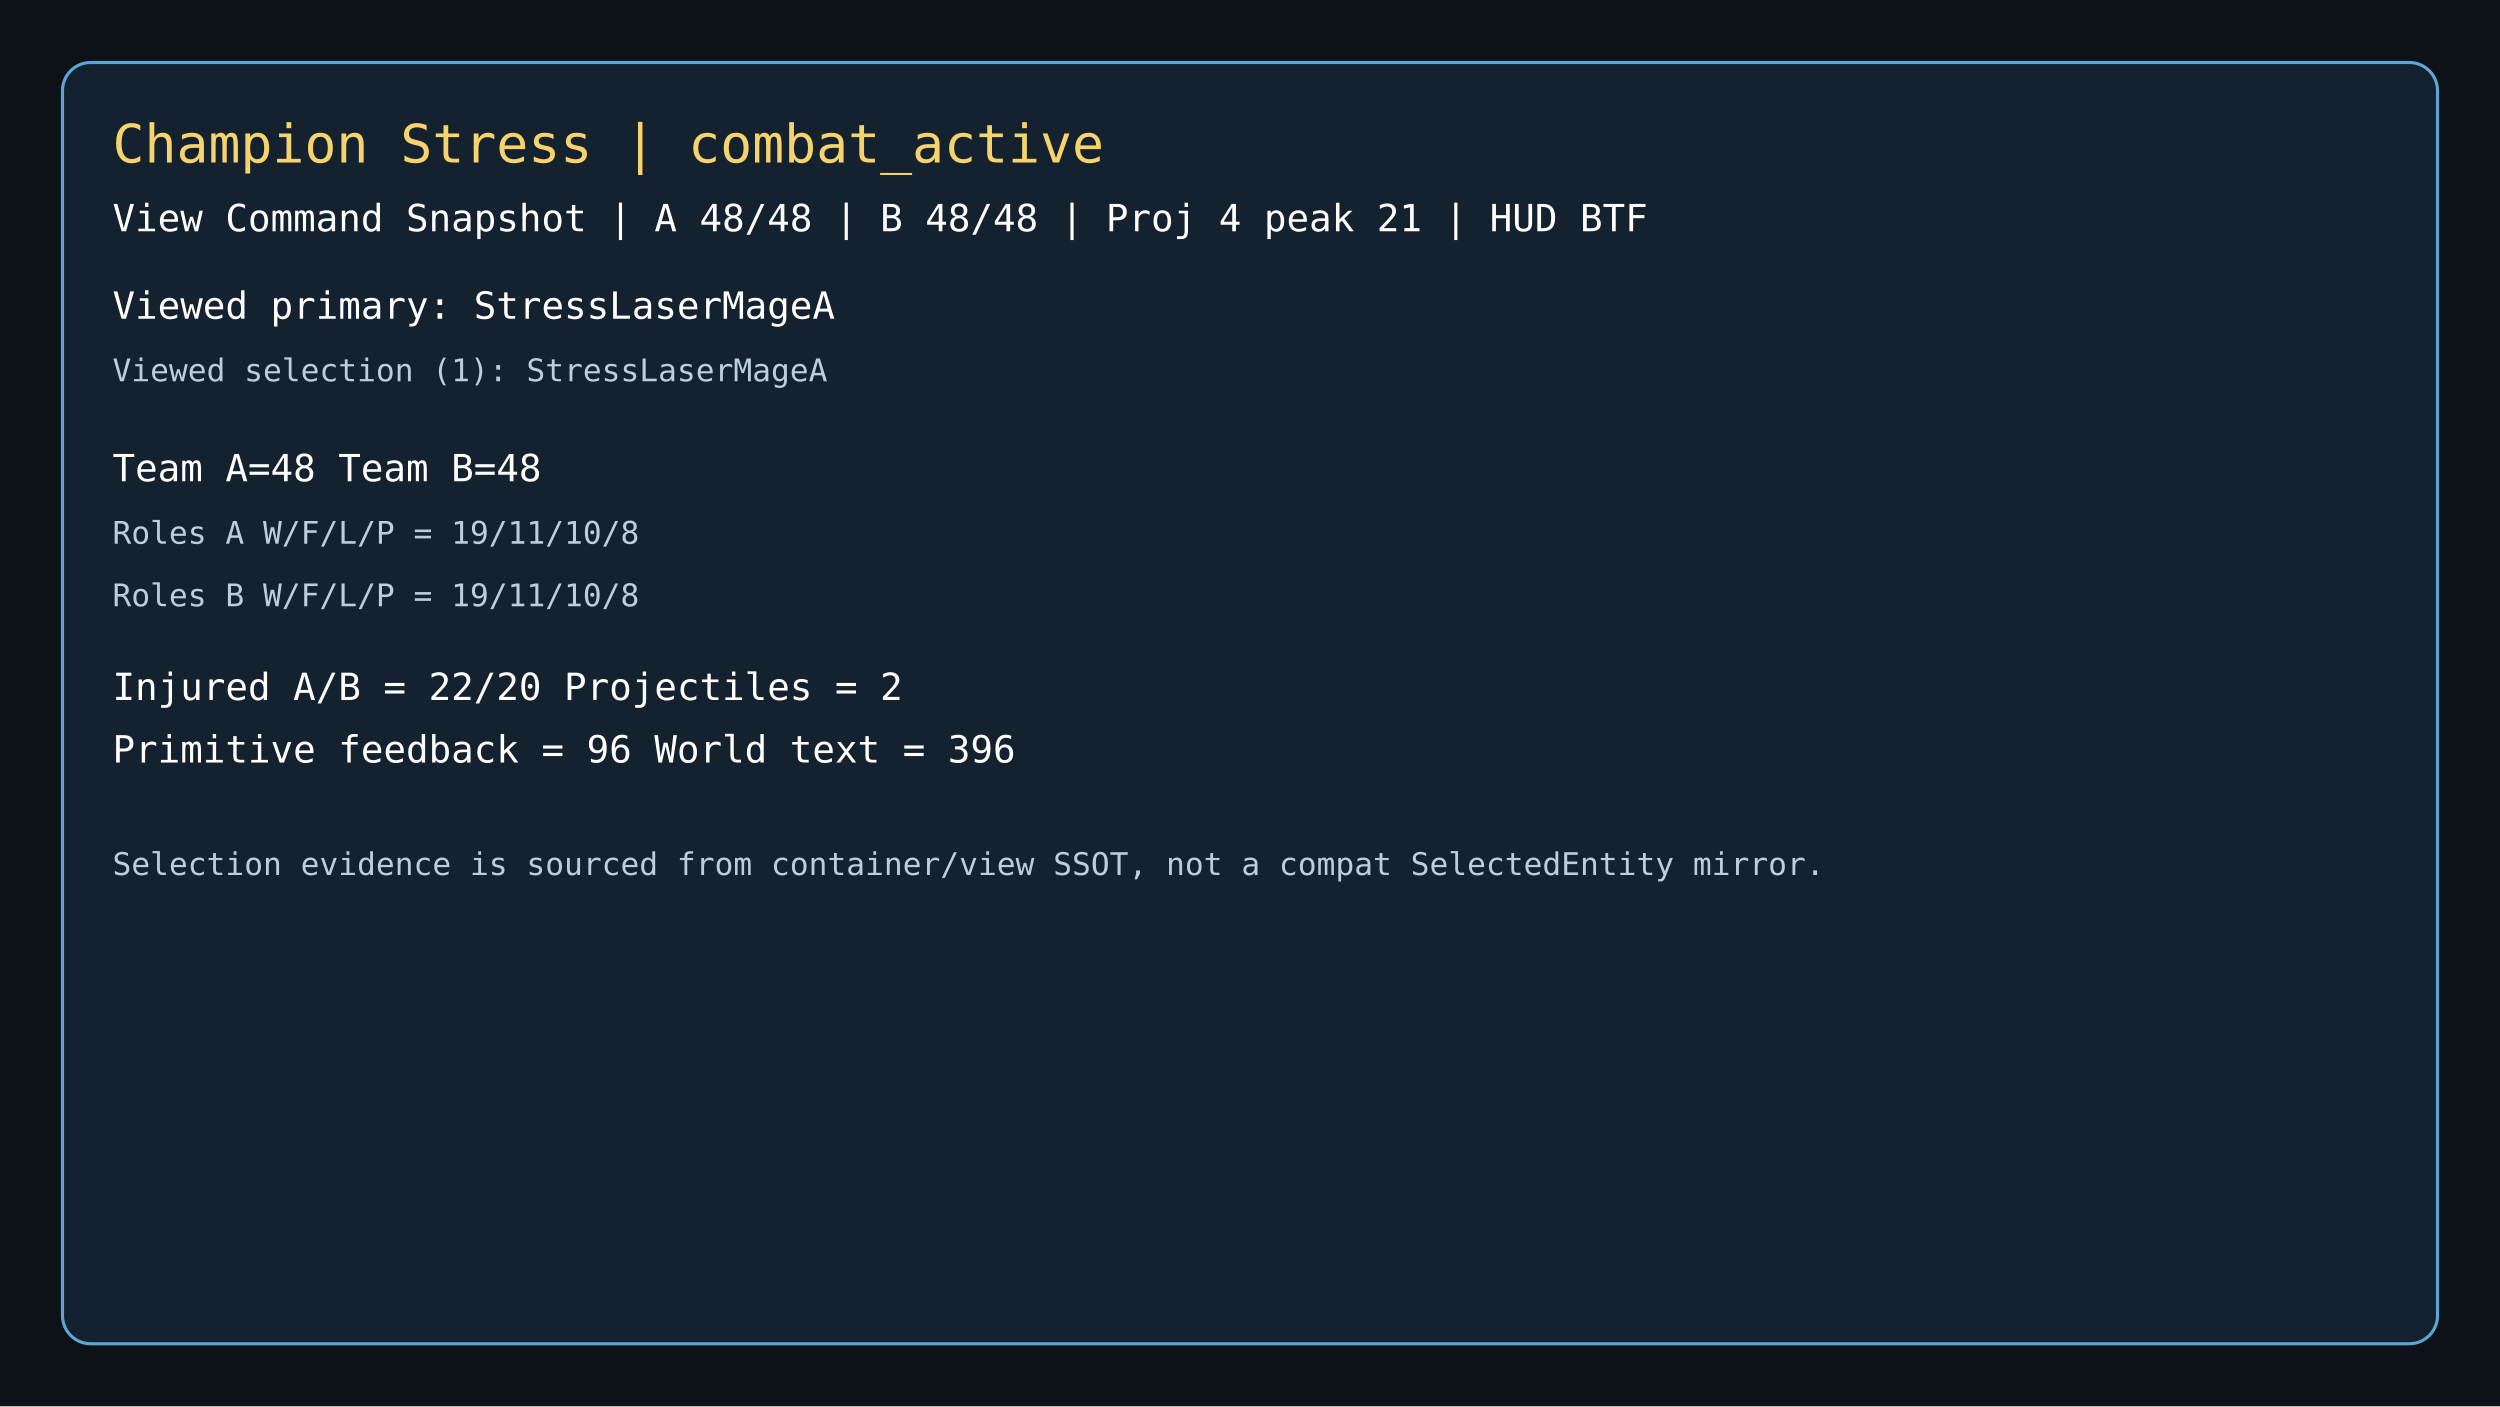
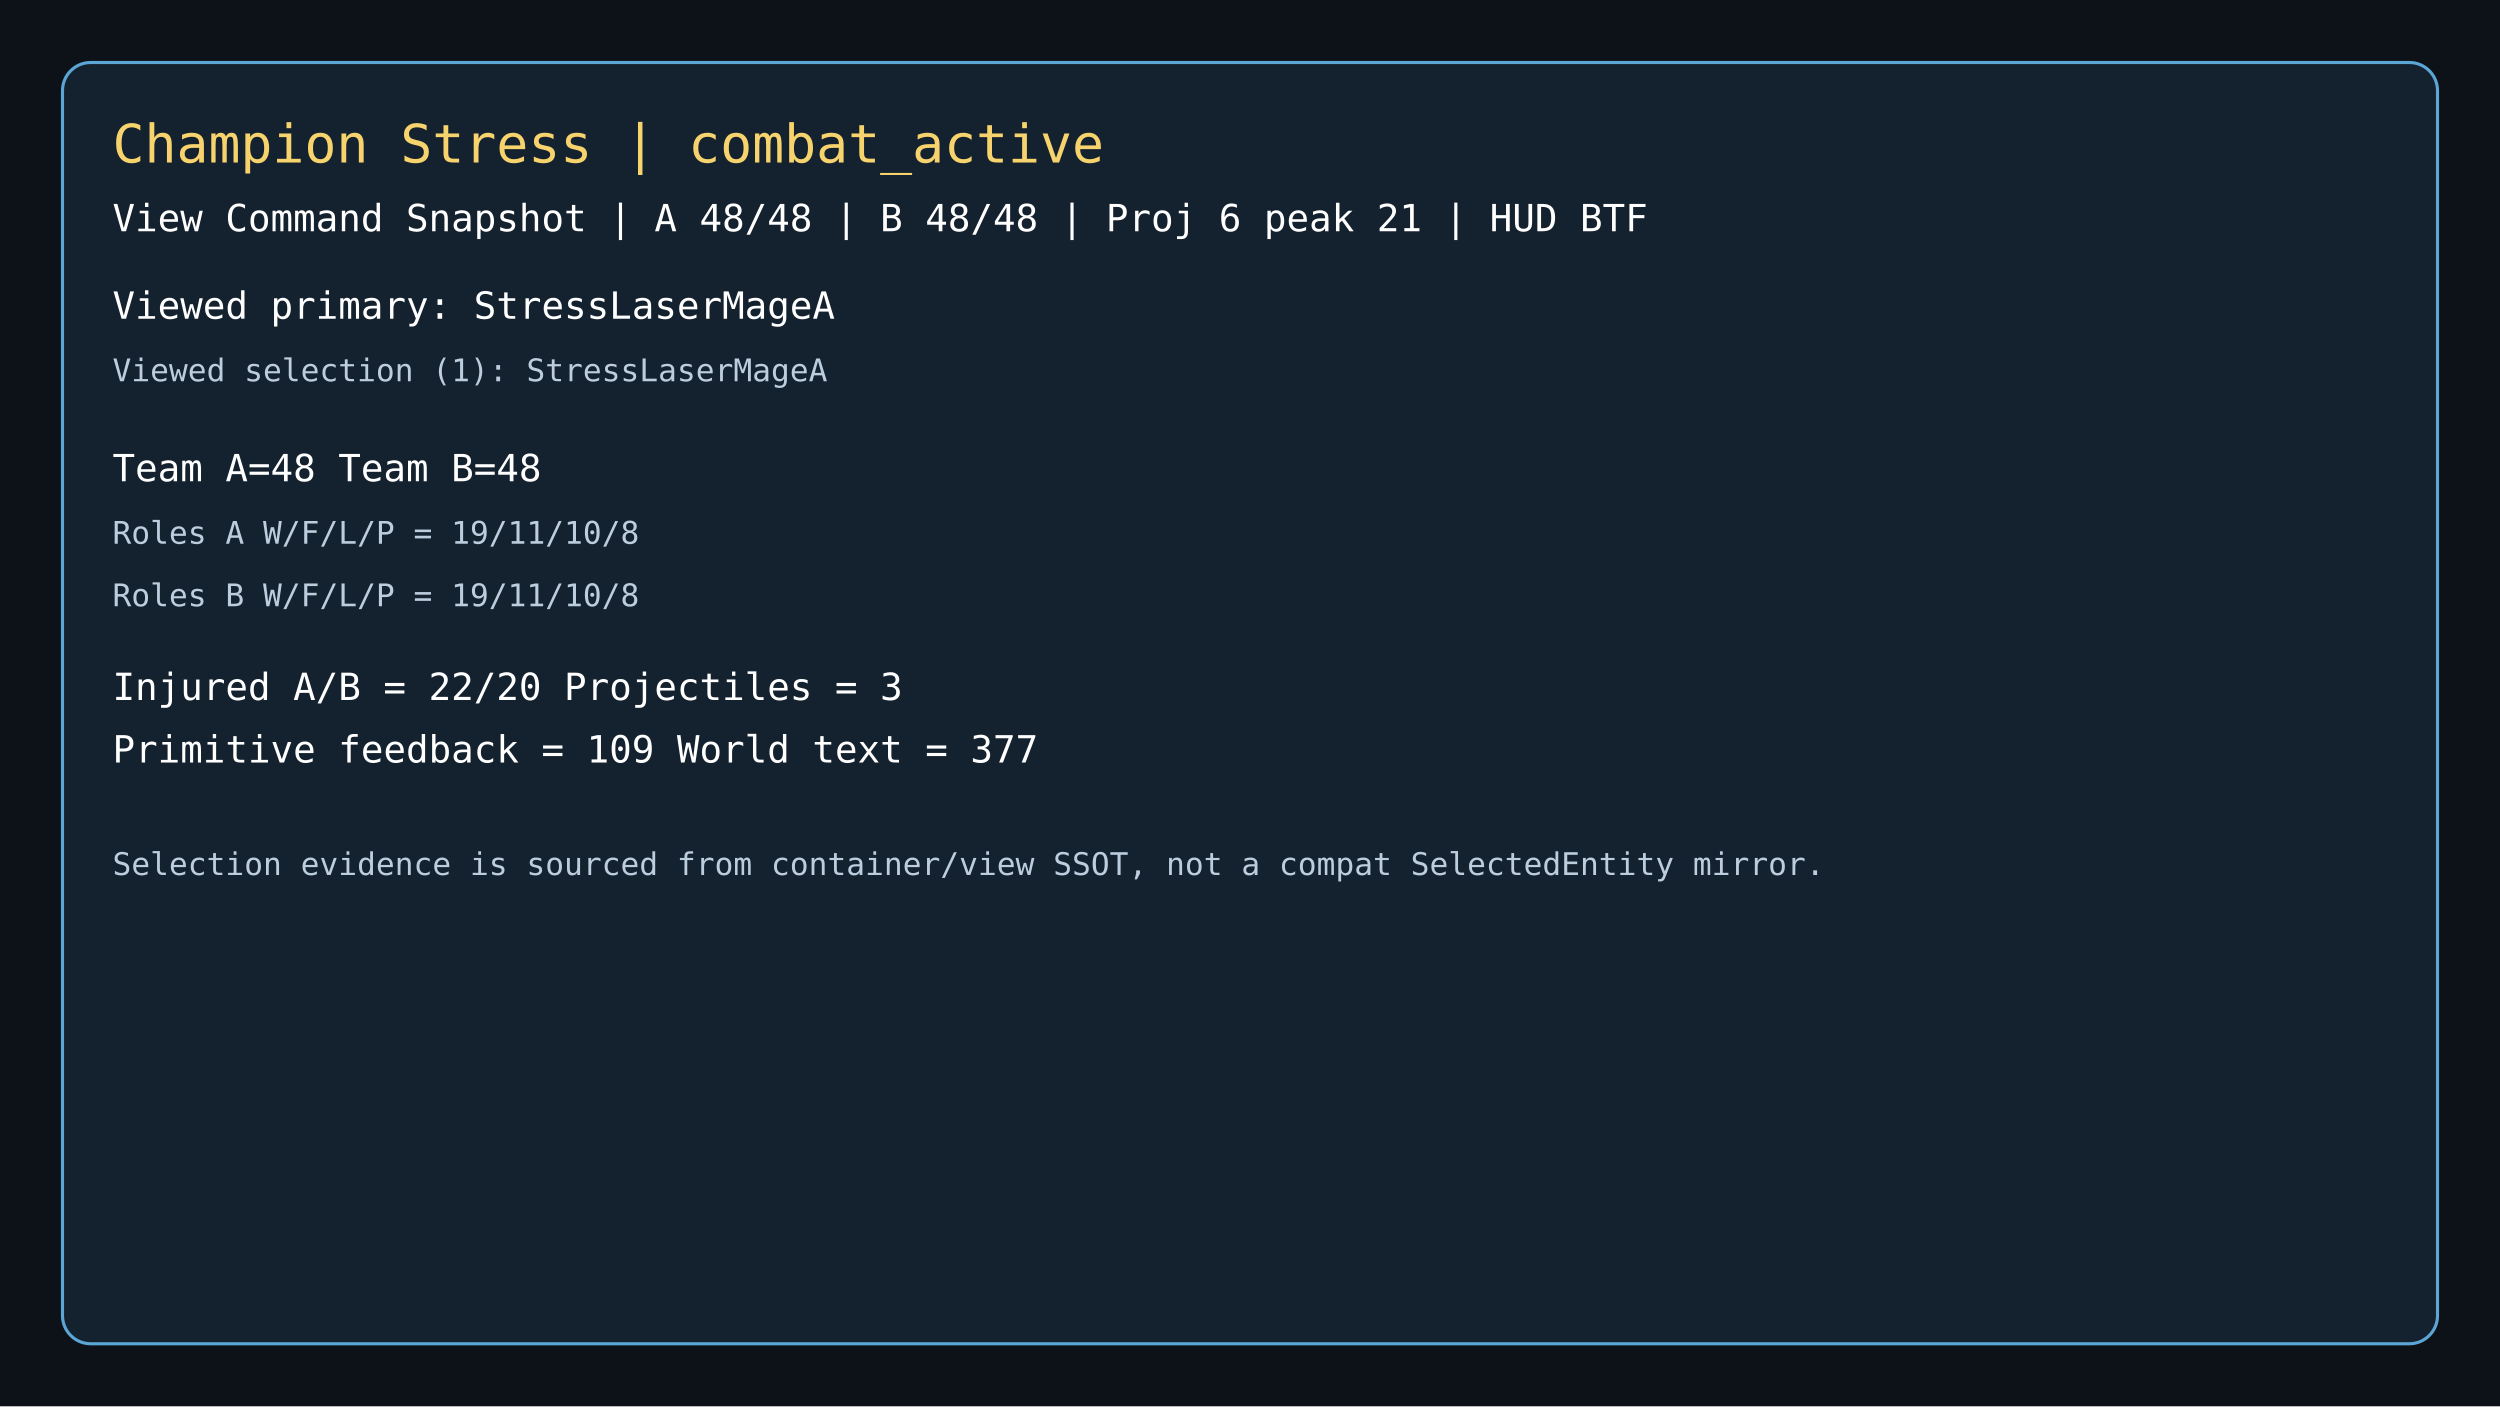
<svg xmlns="http://www.w3.org/2000/svg" width="1600" height="900" viewBox="0 0 1600 900">
  <rect width="1600" height="900" fill="#0c1218" />
  <rect x="40" y="40" width="1520" height="820" rx="18" fill="#14212e" stroke="#5ca6d6" stroke-width="2" />
  <text x="72" y="104" fill="#f7d36d" font-size="34" font-family="Consolas, monospace">Champion Stress | combat_active</text>
-   <text x="72" y="148" fill="#ffffff" font-size="24" font-family="Consolas, monospace">View Command Snapshot | A 48/48 | B 48/48 | Proj 4 peak 21 | HUD BTF</text>
+   <text x="72" y="148" fill="#ffffff" font-size="24" font-family="Consolas, monospace">View Command Snapshot | A 48/48 | B 48/48 | Proj 6 peak 21 | HUD BTF</text>
  <text x="72" y="204" fill="#ffffff" font-size="24" font-family="Consolas, monospace">Viewed primary: StressLaserMageA</text>
  <text x="72" y="244" fill="#bccdde" font-size="20" font-family="Consolas, monospace">Viewed selection (1): StressLaserMageA</text>
  <text x="72" y="308" fill="#ffffff" font-size="24" font-family="Consolas, monospace">Team A=48  Team B=48</text>
  <text x="72" y="348" fill="#bccdde" font-size="20" font-family="Consolas, monospace">Roles A W/F/L/P = 19/11/10/8</text>
  <text x="72" y="388" fill="#bccdde" font-size="20" font-family="Consolas, monospace">Roles B W/F/L/P = 19/11/10/8</text>
-   <text x="72" y="448" fill="#ffffff" font-size="24" font-family="Consolas, monospace">Injured A/B = 22/20  Projectiles = 2</text>
-   <text x="72" y="488" fill="#ffffff" font-size="24" font-family="Consolas, monospace">Primitive feedback = 96  World text = 396</text>
+   <text x="72" y="448" fill="#ffffff" font-size="24" font-family="Consolas, monospace">Injured A/B = 22/20  Projectiles = 3</text>
+   <text x="72" y="488" fill="#ffffff" font-size="24" font-family="Consolas, monospace">Primitive feedback = 109  World text = 377</text>
  <text x="72" y="560" fill="#bccdde" font-size="20" font-family="Consolas, monospace">Selection evidence is sourced from container/view SSOT, not a compat SelectedEntity mirror.</text>
</svg>
